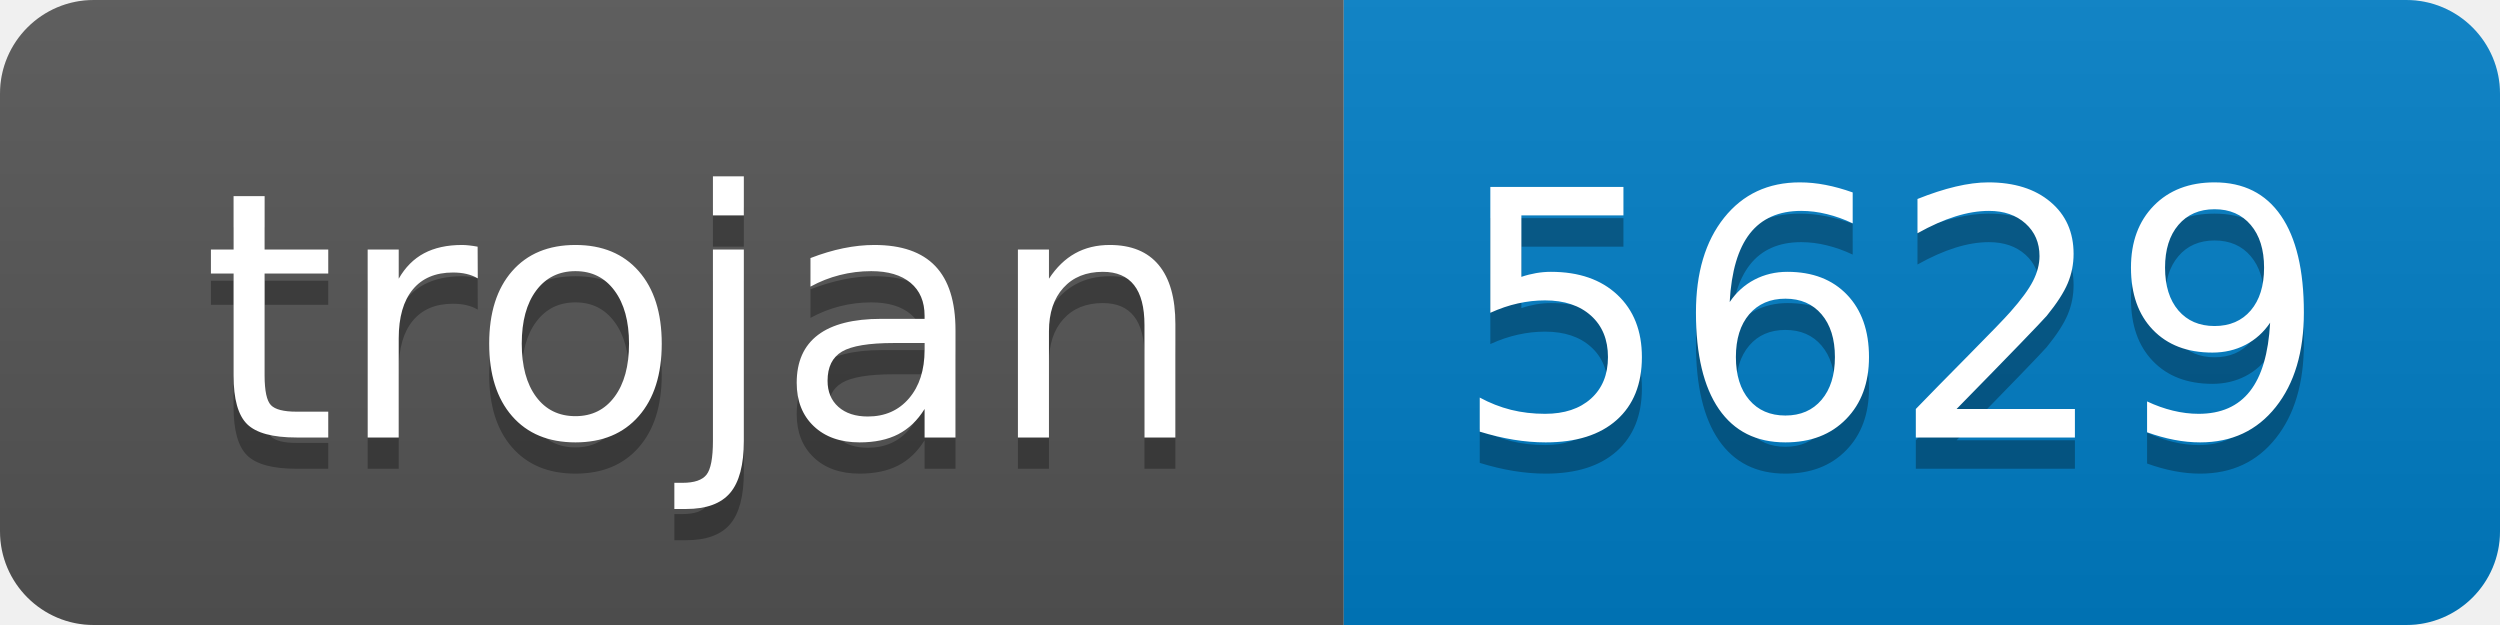
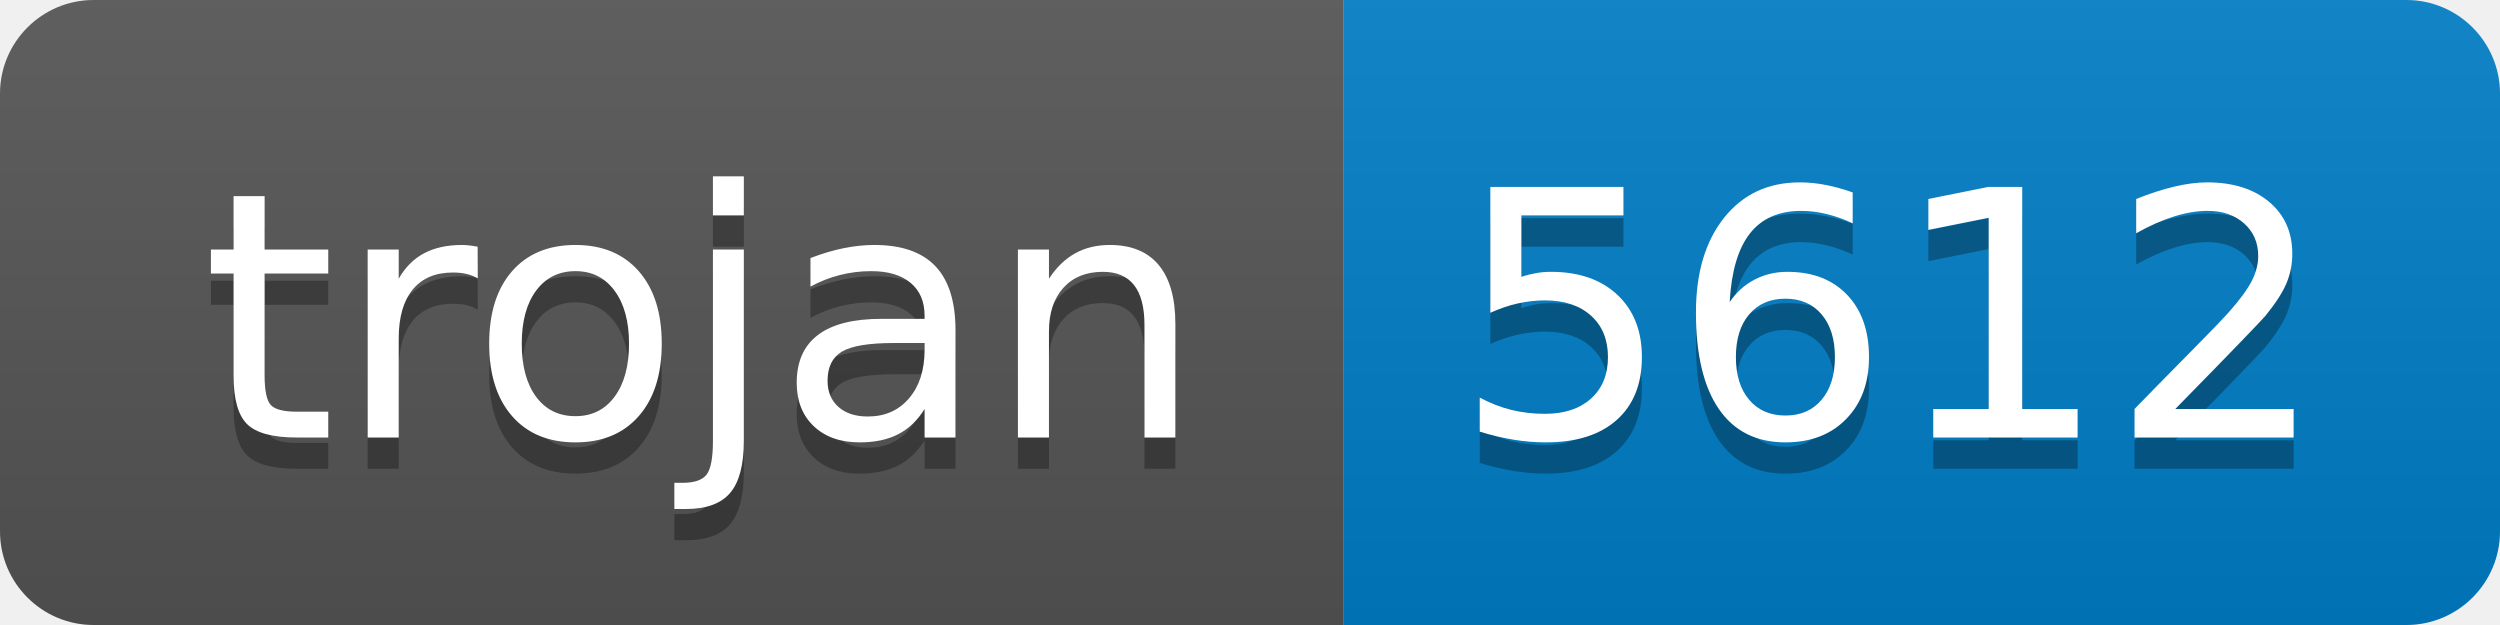
- <svg xmlns="http://www.w3.org/2000/svg" width="80" height="20" role="img" aria-label="trojan: 5629">
+ <svg xmlns="http://www.w3.org/2000/svg" width="80" height="20" role="img" aria-label="trojan: 5612">
  <linearGradient id="s" x2="0" y2="100%">
    <stop offset="0" stop-color="#bbb" stop-opacity=".1" />
    <stop offset="1" stop-opacity=".1" />
  </linearGradient>
  <clipPath id="r">
    <rect width="80" height="20" rx="3" fill="#fff" />
  </clipPath>
  <g clip-path="url(#r)">
    <rect width="43" height="20" fill="#555" />
    <rect x="43" width="37" height="20" fill="#007ec6" />
    <rect width="80" height="20" fill="url(#s)" />
  </g>
  <g fill="#fff" text-anchor="middle" font-family="Verdana,Geneva,DejaVu Sans,sans-serif" text-rendering="geometricPrecision" font-size="110">
    <text aria-hidden="true" x="225" y="150" fill="#010101" fill-opacity=".3" transform="scale(.1)" textLength="330">trojan</text>
    <text x="225" y="140" transform="scale(.1)" fill="#fff" textLength="330">trojan</text>
-     <text aria-hidden="true" x="605" y="150" fill="#010101" fill-opacity=".3" transform="scale(.1)" textLength="270">5629</text>
-     <text x="605" y="140" transform="scale(.1)" fill="#fff" textLength="270">5629</text>
+     <text aria-hidden="true" x="605" y="150" fill="#010101" fill-opacity=".3" transform="scale(.1)" textLength="270">5612</text>
+     <text x="605" y="140" transform="scale(.1)" fill="#fff" textLength="270">5612</text>
  </g>
</svg>
